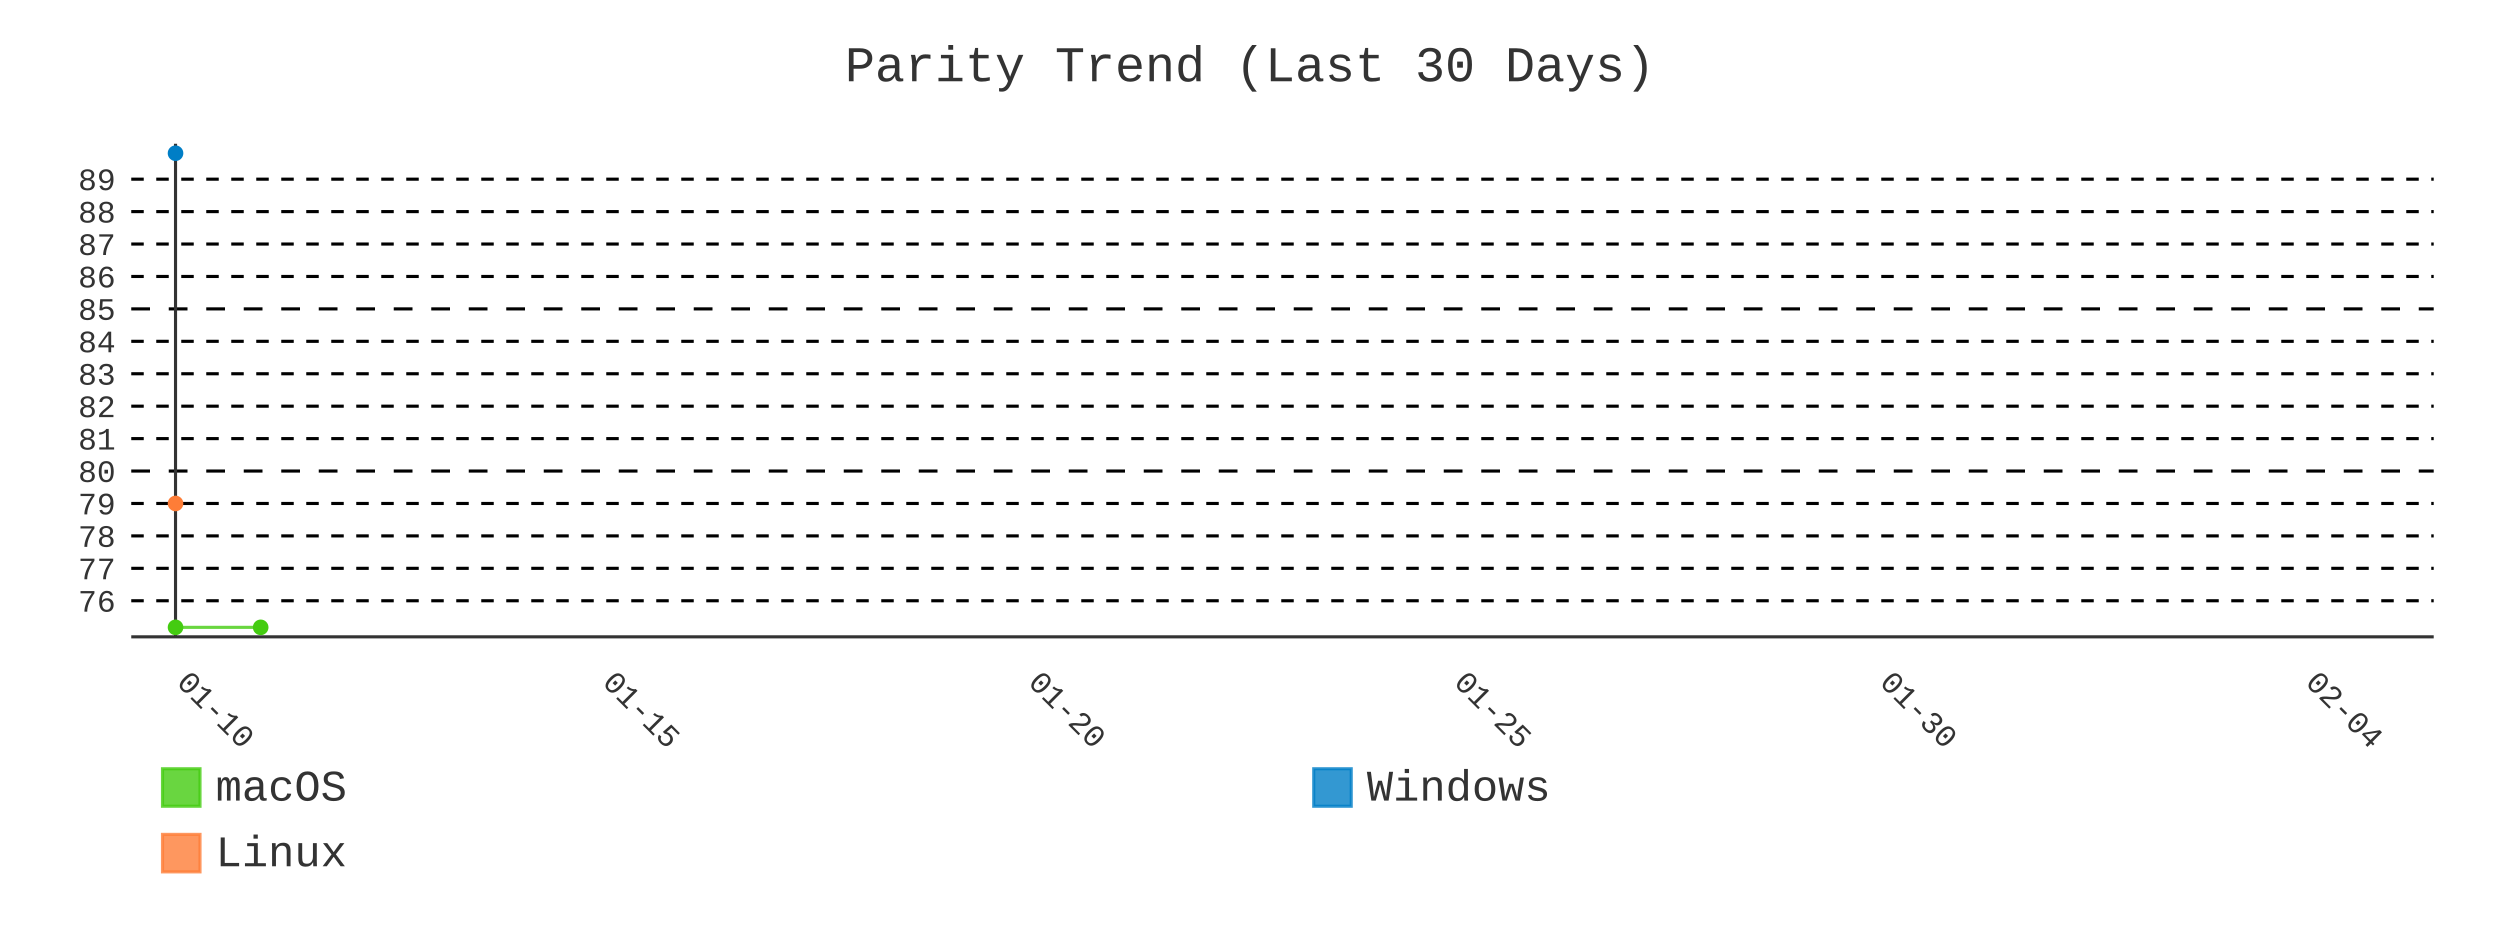
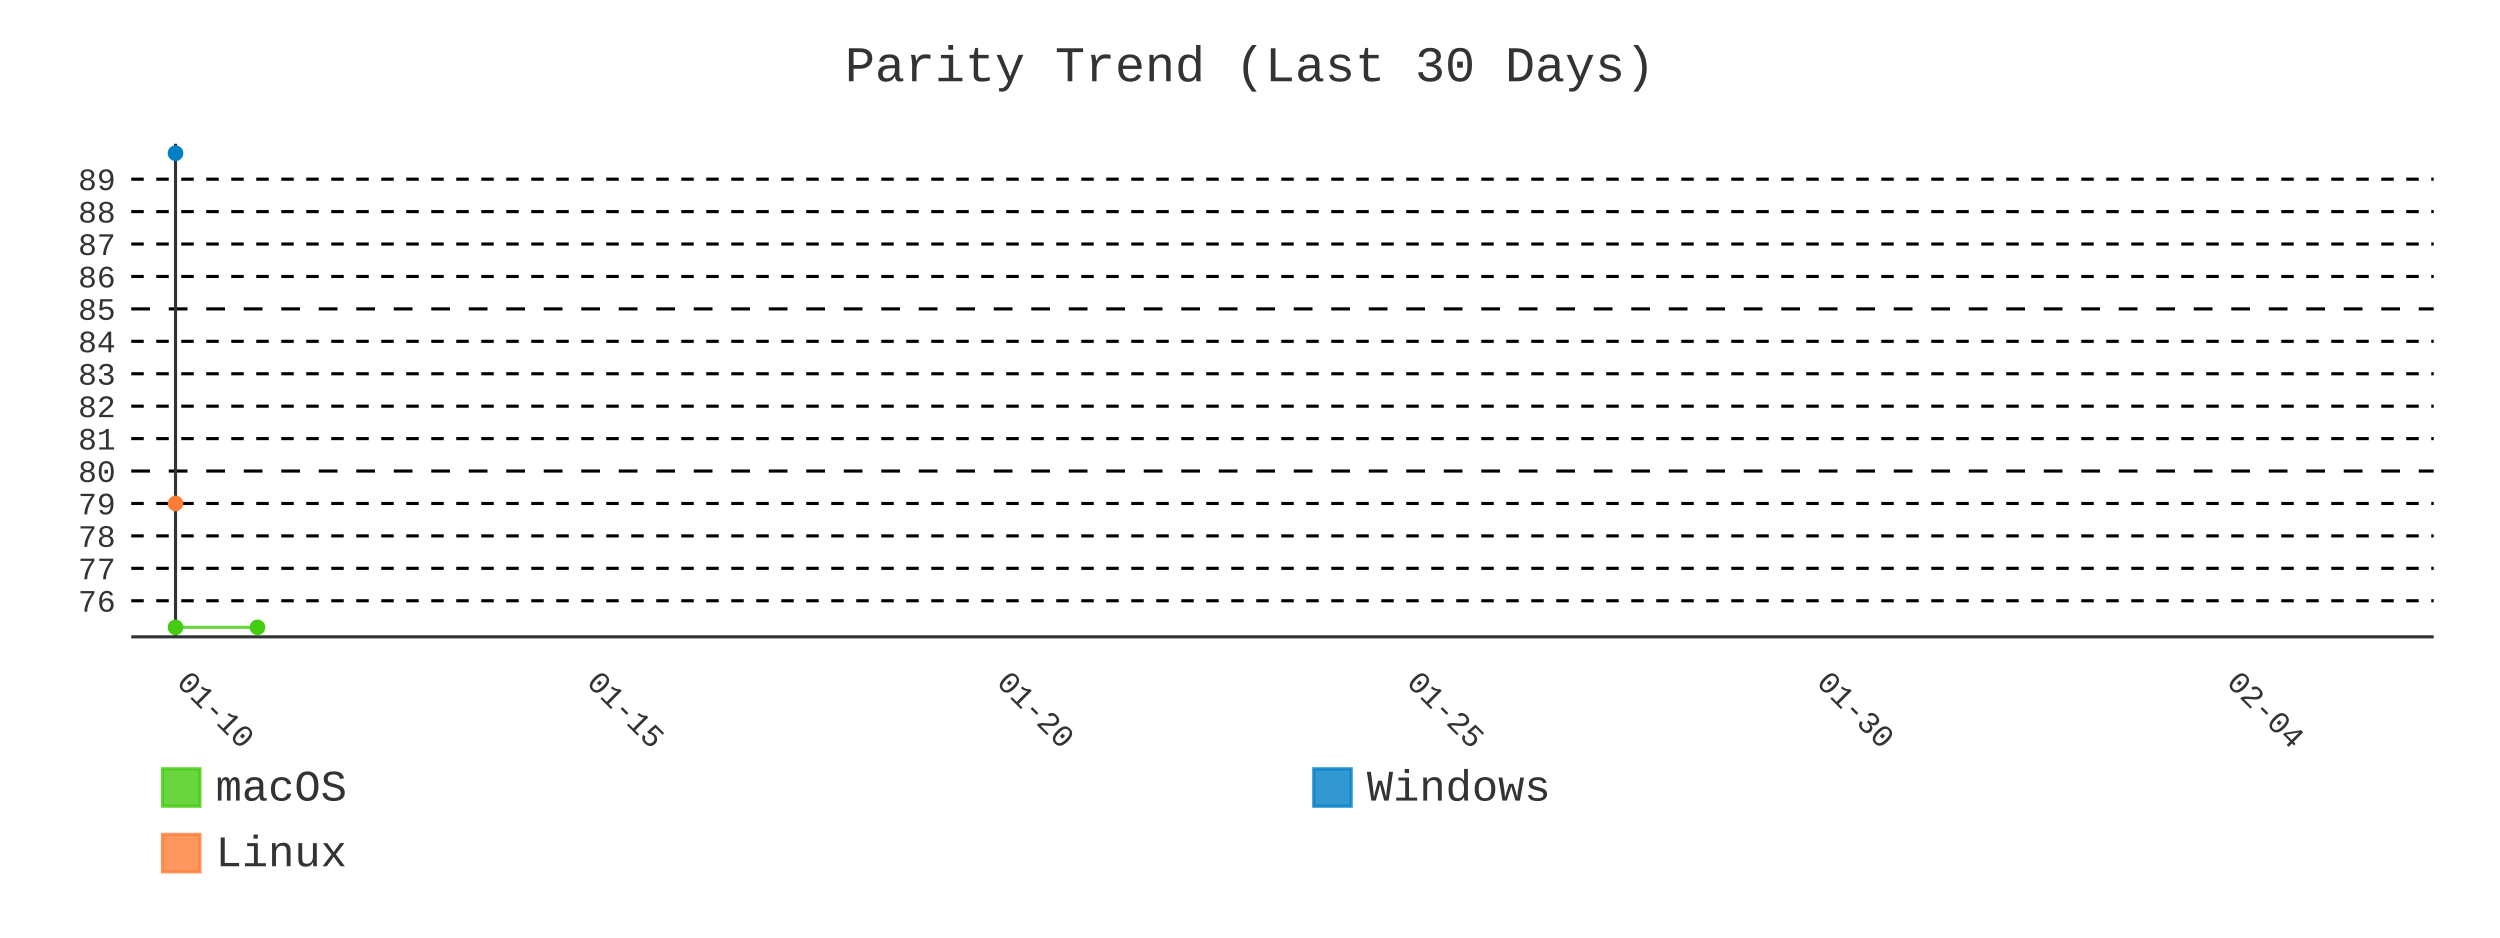
- <svg xmlns="http://www.w3.org/2000/svg" id="chart-cbe0034d-a858-48ca-b96f-9eead528dcd6" class="pygal-chart" viewBox="0 0 800 300">
+ <svg xmlns="http://www.w3.org/2000/svg" id="chart-689281f6-1f77-4c30-8e3d-af8406320ad6" class="pygal-chart" viewBox="0 0 800 300">
  <defs>
-     <style type="text/css">#chart-cbe0034d-a858-48ca-b96f-9eead528dcd6{-webkit-user-select:none;-webkit-font-smoothing:antialiased;font-family:Consolas,"Liberation Mono",Menlo,Courier,monospace}#chart-cbe0034d-a858-48ca-b96f-9eead528dcd6 .title{font-family:Consolas,"Liberation Mono",Menlo,Courier,monospace;font-size:16px}#chart-cbe0034d-a858-48ca-b96f-9eead528dcd6 .legends .legend text{font-family:Consolas,"Liberation Mono",Menlo,Courier,monospace;font-size:14px}#chart-cbe0034d-a858-48ca-b96f-9eead528dcd6 .axis text{font-family:Consolas,"Liberation Mono",Menlo,Courier,monospace;font-size:10px}#chart-cbe0034d-a858-48ca-b96f-9eead528dcd6 .axis text.major{font-family:Consolas,"Liberation Mono",Menlo,Courier,monospace;font-size:10px}#chart-cbe0034d-a858-48ca-b96f-9eead528dcd6 .text-overlay text.value{font-family:Consolas,"Liberation Mono",Menlo,Courier,monospace;font-size:16px}#chart-cbe0034d-a858-48ca-b96f-9eead528dcd6 .text-overlay text.label{font-family:Consolas,"Liberation Mono",Menlo,Courier,monospace;font-size:10px}#chart-cbe0034d-a858-48ca-b96f-9eead528dcd6 .tooltip{font-family:Consolas,"Liberation Mono",Menlo,Courier,monospace;font-size:14px}#chart-cbe0034d-a858-48ca-b96f-9eead528dcd6 text.no_data{font-family:Consolas,"Liberation Mono",Menlo,Courier,monospace;font-size:64px}
- #chart-cbe0034d-a858-48ca-b96f-9eead528dcd6{background-color:transparent}#chart-cbe0034d-a858-48ca-b96f-9eead528dcd6 path,#chart-cbe0034d-a858-48ca-b96f-9eead528dcd6 line,#chart-cbe0034d-a858-48ca-b96f-9eead528dcd6 rect,#chart-cbe0034d-a858-48ca-b96f-9eead528dcd6 circle{-webkit-transition:400ms;-moz-transition:400ms;transition:400ms}#chart-cbe0034d-a858-48ca-b96f-9eead528dcd6 .graph &gt; .background{fill:transparent}#chart-cbe0034d-a858-48ca-b96f-9eead528dcd6 .plot &gt; .background{fill:transparent}#chart-cbe0034d-a858-48ca-b96f-9eead528dcd6 .graph{fill:#333}#chart-cbe0034d-a858-48ca-b96f-9eead528dcd6 text.no_data{fill:#333}#chart-cbe0034d-a858-48ca-b96f-9eead528dcd6 .title{fill:#333}#chart-cbe0034d-a858-48ca-b96f-9eead528dcd6 .legends .legend text{fill:#333}#chart-cbe0034d-a858-48ca-b96f-9eead528dcd6 .legends .legend:hover text{fill:#333}#chart-cbe0034d-a858-48ca-b96f-9eead528dcd6 .axis .line{stroke:#333}#chart-cbe0034d-a858-48ca-b96f-9eead528dcd6 .axis .guide.line{stroke:#666}#chart-cbe0034d-a858-48ca-b96f-9eead528dcd6 .axis .major.line{stroke:#333}#chart-cbe0034d-a858-48ca-b96f-9eead528dcd6 .axis text.major{fill:#333}#chart-cbe0034d-a858-48ca-b96f-9eead528dcd6 .axis.y .guides:hover .guide.line,#chart-cbe0034d-a858-48ca-b96f-9eead528dcd6 .line-graph .axis.x .guides:hover .guide.line,#chart-cbe0034d-a858-48ca-b96f-9eead528dcd6 .stackedline-graph .axis.x .guides:hover .guide.line,#chart-cbe0034d-a858-48ca-b96f-9eead528dcd6 .xy-graph .axis.x .guides:hover .guide.line{stroke:#333}#chart-cbe0034d-a858-48ca-b96f-9eead528dcd6 .axis .guides:hover text{fill:#333}#chart-cbe0034d-a858-48ca-b96f-9eead528dcd6 .reactive{fill-opacity:.8;stroke-opacity:.8;stroke-width:1}#chart-cbe0034d-a858-48ca-b96f-9eead528dcd6 .ci{stroke:#333}#chart-cbe0034d-a858-48ca-b96f-9eead528dcd6 .reactive.active,#chart-cbe0034d-a858-48ca-b96f-9eead528dcd6 .active .reactive{fill-opacity:.9;stroke-opacity:.9;stroke-width:4}#chart-cbe0034d-a858-48ca-b96f-9eead528dcd6 .ci .reactive.active{stroke-width:1.5}#chart-cbe0034d-a858-48ca-b96f-9eead528dcd6 .series text{fill:#333}#chart-cbe0034d-a858-48ca-b96f-9eead528dcd6 .tooltip rect{fill:transparent;stroke:#333;-webkit-transition:opacity 400ms;-moz-transition:opacity 400ms;transition:opacity 400ms}#chart-cbe0034d-a858-48ca-b96f-9eead528dcd6 .tooltip .label{fill:#333}#chart-cbe0034d-a858-48ca-b96f-9eead528dcd6 .tooltip .label{fill:#333}#chart-cbe0034d-a858-48ca-b96f-9eead528dcd6 .tooltip .legend{font-size:.8em;fill:#666}#chart-cbe0034d-a858-48ca-b96f-9eead528dcd6 .tooltip .x_label{font-size:.6em;fill:#333}#chart-cbe0034d-a858-48ca-b96f-9eead528dcd6 .tooltip .xlink{font-size:.5em;text-decoration:underline}#chart-cbe0034d-a858-48ca-b96f-9eead528dcd6 .tooltip .value{font-size:1.5em}#chart-cbe0034d-a858-48ca-b96f-9eead528dcd6 .bound{font-size:.5em}#chart-cbe0034d-a858-48ca-b96f-9eead528dcd6 .max-value{font-size:.75em;fill:#666}#chart-cbe0034d-a858-48ca-b96f-9eead528dcd6 .map-element{fill:transparent;stroke:#666 !important}#chart-cbe0034d-a858-48ca-b96f-9eead528dcd6 .map-element .reactive{fill-opacity:inherit;stroke-opacity:inherit}#chart-cbe0034d-a858-48ca-b96f-9eead528dcd6 .color-0,#chart-cbe0034d-a858-48ca-b96f-9eead528dcd6 .color-0 a:visited{stroke:#4c1;fill:#4c1}#chart-cbe0034d-a858-48ca-b96f-9eead528dcd6 .color-1,#chart-cbe0034d-a858-48ca-b96f-9eead528dcd6 .color-1 a:visited{stroke:#007ec6;fill:#007ec6}#chart-cbe0034d-a858-48ca-b96f-9eead528dcd6 .color-2,#chart-cbe0034d-a858-48ca-b96f-9eead528dcd6 .color-2 a:visited{stroke:#fe7d37;fill:#fe7d37}#chart-cbe0034d-a858-48ca-b96f-9eead528dcd6 .text-overlay .color-0 text{fill:black}#chart-cbe0034d-a858-48ca-b96f-9eead528dcd6 .text-overlay .color-1 text{fill:black}#chart-cbe0034d-a858-48ca-b96f-9eead528dcd6 .text-overlay .color-2 text{fill:black}#chart-cbe0034d-a858-48ca-b96f-9eead528dcd6 .series{stroke-width:2}#chart-cbe0034d-a858-48ca-b96f-9eead528dcd6 .series.serie-0{stroke-width:2}#chart-cbe0034d-a858-48ca-b96f-9eead528dcd6 .series.serie-1{stroke-width:2}#chart-cbe0034d-a858-48ca-b96f-9eead528dcd6 .series.serie-2{stroke-width:2}
- #chart-cbe0034d-a858-48ca-b96f-9eead528dcd6 text.no_data{text-anchor:middle}#chart-cbe0034d-a858-48ca-b96f-9eead528dcd6 .guide.line{fill:none}#chart-cbe0034d-a858-48ca-b96f-9eead528dcd6 .centered{text-anchor:middle}#chart-cbe0034d-a858-48ca-b96f-9eead528dcd6 .title{text-anchor:middle}#chart-cbe0034d-a858-48ca-b96f-9eead528dcd6 .legends .legend text{fill-opacity:1}#chart-cbe0034d-a858-48ca-b96f-9eead528dcd6 .axis.x text{text-anchor:middle}#chart-cbe0034d-a858-48ca-b96f-9eead528dcd6 .axis.x:not(.web) text[transform]{text-anchor:start}#chart-cbe0034d-a858-48ca-b96f-9eead528dcd6 .axis.x:not(.web) text[transform].backwards{text-anchor:end}#chart-cbe0034d-a858-48ca-b96f-9eead528dcd6 .axis.y text{text-anchor:end}#chart-cbe0034d-a858-48ca-b96f-9eead528dcd6 .axis.y text[transform].backwards{text-anchor:start}#chart-cbe0034d-a858-48ca-b96f-9eead528dcd6 .axis.y2 text{text-anchor:start}#chart-cbe0034d-a858-48ca-b96f-9eead528dcd6 .axis.y2 text[transform].backwards{text-anchor:end}#chart-cbe0034d-a858-48ca-b96f-9eead528dcd6 .axis .guide.line{stroke-dasharray:4,4;stroke:black}#chart-cbe0034d-a858-48ca-b96f-9eead528dcd6 .axis .major.guide.line{stroke-dasharray:6,6;stroke:black}#chart-cbe0034d-a858-48ca-b96f-9eead528dcd6 .horizontal .axis.y .guide.line,#chart-cbe0034d-a858-48ca-b96f-9eead528dcd6 .horizontal .axis.y2 .guide.line,#chart-cbe0034d-a858-48ca-b96f-9eead528dcd6 .vertical .axis.x .guide.line{opacity:0}#chart-cbe0034d-a858-48ca-b96f-9eead528dcd6 .horizontal .axis.always_show .guide.line,#chart-cbe0034d-a858-48ca-b96f-9eead528dcd6 .vertical .axis.always_show .guide.line{opacity:1 !important}#chart-cbe0034d-a858-48ca-b96f-9eead528dcd6 .axis.y .guides:hover .guide.line,#chart-cbe0034d-a858-48ca-b96f-9eead528dcd6 .axis.y2 .guides:hover .guide.line,#chart-cbe0034d-a858-48ca-b96f-9eead528dcd6 .axis.x .guides:hover .guide.line{opacity:1}#chart-cbe0034d-a858-48ca-b96f-9eead528dcd6 .axis .guides:hover text{opacity:1}#chart-cbe0034d-a858-48ca-b96f-9eead528dcd6 .nofill{fill:none}#chart-cbe0034d-a858-48ca-b96f-9eead528dcd6 .subtle-fill{fill-opacity:.2}#chart-cbe0034d-a858-48ca-b96f-9eead528dcd6 .dot{stroke-width:1px;fill-opacity:1;stroke-opacity:1}#chart-cbe0034d-a858-48ca-b96f-9eead528dcd6 .dot.active{stroke-width:5px}#chart-cbe0034d-a858-48ca-b96f-9eead528dcd6 .dot.negative{fill:transparent}#chart-cbe0034d-a858-48ca-b96f-9eead528dcd6 text,#chart-cbe0034d-a858-48ca-b96f-9eead528dcd6 tspan{stroke:none !important}#chart-cbe0034d-a858-48ca-b96f-9eead528dcd6 .series text.active{opacity:1}#chart-cbe0034d-a858-48ca-b96f-9eead528dcd6 .tooltip rect{fill-opacity:.95;stroke-width:.5}#chart-cbe0034d-a858-48ca-b96f-9eead528dcd6 .tooltip text{fill-opacity:1}#chart-cbe0034d-a858-48ca-b96f-9eead528dcd6 .showable{visibility:hidden}#chart-cbe0034d-a858-48ca-b96f-9eead528dcd6 .showable.shown{visibility:visible}#chart-cbe0034d-a858-48ca-b96f-9eead528dcd6 .gauge-background{fill:rgba(229,229,229,1);stroke:none}#chart-cbe0034d-a858-48ca-b96f-9eead528dcd6 .bg-lines{stroke:transparent;stroke-width:2px}</style>
+     <style type="text/css">#chart-689281f6-1f77-4c30-8e3d-af8406320ad6{-webkit-user-select:none;-webkit-font-smoothing:antialiased;font-family:Consolas,"Liberation Mono",Menlo,Courier,monospace}#chart-689281f6-1f77-4c30-8e3d-af8406320ad6 .title{font-family:Consolas,"Liberation Mono",Menlo,Courier,monospace;font-size:16px}#chart-689281f6-1f77-4c30-8e3d-af8406320ad6 .legends .legend text{font-family:Consolas,"Liberation Mono",Menlo,Courier,monospace;font-size:14px}#chart-689281f6-1f77-4c30-8e3d-af8406320ad6 .axis text{font-family:Consolas,"Liberation Mono",Menlo,Courier,monospace;font-size:10px}#chart-689281f6-1f77-4c30-8e3d-af8406320ad6 .axis text.major{font-family:Consolas,"Liberation Mono",Menlo,Courier,monospace;font-size:10px}#chart-689281f6-1f77-4c30-8e3d-af8406320ad6 .text-overlay text.value{font-family:Consolas,"Liberation Mono",Menlo,Courier,monospace;font-size:16px}#chart-689281f6-1f77-4c30-8e3d-af8406320ad6 .text-overlay text.label{font-family:Consolas,"Liberation Mono",Menlo,Courier,monospace;font-size:10px}#chart-689281f6-1f77-4c30-8e3d-af8406320ad6 .tooltip{font-family:Consolas,"Liberation Mono",Menlo,Courier,monospace;font-size:14px}#chart-689281f6-1f77-4c30-8e3d-af8406320ad6 text.no_data{font-family:Consolas,"Liberation Mono",Menlo,Courier,monospace;font-size:64px}
+ #chart-689281f6-1f77-4c30-8e3d-af8406320ad6{background-color:transparent}#chart-689281f6-1f77-4c30-8e3d-af8406320ad6 path,#chart-689281f6-1f77-4c30-8e3d-af8406320ad6 line,#chart-689281f6-1f77-4c30-8e3d-af8406320ad6 rect,#chart-689281f6-1f77-4c30-8e3d-af8406320ad6 circle{-webkit-transition:400ms;-moz-transition:400ms;transition:400ms}#chart-689281f6-1f77-4c30-8e3d-af8406320ad6 .graph &gt; .background{fill:transparent}#chart-689281f6-1f77-4c30-8e3d-af8406320ad6 .plot &gt; .background{fill:transparent}#chart-689281f6-1f77-4c30-8e3d-af8406320ad6 .graph{fill:#333}#chart-689281f6-1f77-4c30-8e3d-af8406320ad6 text.no_data{fill:#333}#chart-689281f6-1f77-4c30-8e3d-af8406320ad6 .title{fill:#333}#chart-689281f6-1f77-4c30-8e3d-af8406320ad6 .legends .legend text{fill:#333}#chart-689281f6-1f77-4c30-8e3d-af8406320ad6 .legends .legend:hover text{fill:#333}#chart-689281f6-1f77-4c30-8e3d-af8406320ad6 .axis .line{stroke:#333}#chart-689281f6-1f77-4c30-8e3d-af8406320ad6 .axis .guide.line{stroke:#666}#chart-689281f6-1f77-4c30-8e3d-af8406320ad6 .axis .major.line{stroke:#333}#chart-689281f6-1f77-4c30-8e3d-af8406320ad6 .axis text.major{fill:#333}#chart-689281f6-1f77-4c30-8e3d-af8406320ad6 .axis.y .guides:hover .guide.line,#chart-689281f6-1f77-4c30-8e3d-af8406320ad6 .line-graph .axis.x .guides:hover .guide.line,#chart-689281f6-1f77-4c30-8e3d-af8406320ad6 .stackedline-graph .axis.x .guides:hover .guide.line,#chart-689281f6-1f77-4c30-8e3d-af8406320ad6 .xy-graph .axis.x .guides:hover .guide.line{stroke:#333}#chart-689281f6-1f77-4c30-8e3d-af8406320ad6 .axis .guides:hover text{fill:#333}#chart-689281f6-1f77-4c30-8e3d-af8406320ad6 .reactive{fill-opacity:.8;stroke-opacity:.8;stroke-width:1}#chart-689281f6-1f77-4c30-8e3d-af8406320ad6 .ci{stroke:#333}#chart-689281f6-1f77-4c30-8e3d-af8406320ad6 .reactive.active,#chart-689281f6-1f77-4c30-8e3d-af8406320ad6 .active .reactive{fill-opacity:.9;stroke-opacity:.9;stroke-width:4}#chart-689281f6-1f77-4c30-8e3d-af8406320ad6 .ci .reactive.active{stroke-width:1.5}#chart-689281f6-1f77-4c30-8e3d-af8406320ad6 .series text{fill:#333}#chart-689281f6-1f77-4c30-8e3d-af8406320ad6 .tooltip rect{fill:transparent;stroke:#333;-webkit-transition:opacity 400ms;-moz-transition:opacity 400ms;transition:opacity 400ms}#chart-689281f6-1f77-4c30-8e3d-af8406320ad6 .tooltip .label{fill:#333}#chart-689281f6-1f77-4c30-8e3d-af8406320ad6 .tooltip .label{fill:#333}#chart-689281f6-1f77-4c30-8e3d-af8406320ad6 .tooltip .legend{font-size:.8em;fill:#666}#chart-689281f6-1f77-4c30-8e3d-af8406320ad6 .tooltip .x_label{font-size:.6em;fill:#333}#chart-689281f6-1f77-4c30-8e3d-af8406320ad6 .tooltip .xlink{font-size:.5em;text-decoration:underline}#chart-689281f6-1f77-4c30-8e3d-af8406320ad6 .tooltip .value{font-size:1.5em}#chart-689281f6-1f77-4c30-8e3d-af8406320ad6 .bound{font-size:.5em}#chart-689281f6-1f77-4c30-8e3d-af8406320ad6 .max-value{font-size:.75em;fill:#666}#chart-689281f6-1f77-4c30-8e3d-af8406320ad6 .map-element{fill:transparent;stroke:#666 !important}#chart-689281f6-1f77-4c30-8e3d-af8406320ad6 .map-element .reactive{fill-opacity:inherit;stroke-opacity:inherit}#chart-689281f6-1f77-4c30-8e3d-af8406320ad6 .color-0,#chart-689281f6-1f77-4c30-8e3d-af8406320ad6 .color-0 a:visited{stroke:#4c1;fill:#4c1}#chart-689281f6-1f77-4c30-8e3d-af8406320ad6 .color-1,#chart-689281f6-1f77-4c30-8e3d-af8406320ad6 .color-1 a:visited{stroke:#007ec6;fill:#007ec6}#chart-689281f6-1f77-4c30-8e3d-af8406320ad6 .color-2,#chart-689281f6-1f77-4c30-8e3d-af8406320ad6 .color-2 a:visited{stroke:#fe7d37;fill:#fe7d37}#chart-689281f6-1f77-4c30-8e3d-af8406320ad6 .text-overlay .color-0 text{fill:black}#chart-689281f6-1f77-4c30-8e3d-af8406320ad6 .text-overlay .color-1 text{fill:black}#chart-689281f6-1f77-4c30-8e3d-af8406320ad6 .text-overlay .color-2 text{fill:black}#chart-689281f6-1f77-4c30-8e3d-af8406320ad6 .series{stroke-width:2}#chart-689281f6-1f77-4c30-8e3d-af8406320ad6 .series.serie-0{stroke-width:2}#chart-689281f6-1f77-4c30-8e3d-af8406320ad6 .series.serie-1{stroke-width:2}#chart-689281f6-1f77-4c30-8e3d-af8406320ad6 .series.serie-2{stroke-width:2}
+ #chart-689281f6-1f77-4c30-8e3d-af8406320ad6 text.no_data{text-anchor:middle}#chart-689281f6-1f77-4c30-8e3d-af8406320ad6 .guide.line{fill:none}#chart-689281f6-1f77-4c30-8e3d-af8406320ad6 .centered{text-anchor:middle}#chart-689281f6-1f77-4c30-8e3d-af8406320ad6 .title{text-anchor:middle}#chart-689281f6-1f77-4c30-8e3d-af8406320ad6 .legends .legend text{fill-opacity:1}#chart-689281f6-1f77-4c30-8e3d-af8406320ad6 .axis.x text{text-anchor:middle}#chart-689281f6-1f77-4c30-8e3d-af8406320ad6 .axis.x:not(.web) text[transform]{text-anchor:start}#chart-689281f6-1f77-4c30-8e3d-af8406320ad6 .axis.x:not(.web) text[transform].backwards{text-anchor:end}#chart-689281f6-1f77-4c30-8e3d-af8406320ad6 .axis.y text{text-anchor:end}#chart-689281f6-1f77-4c30-8e3d-af8406320ad6 .axis.y text[transform].backwards{text-anchor:start}#chart-689281f6-1f77-4c30-8e3d-af8406320ad6 .axis.y2 text{text-anchor:start}#chart-689281f6-1f77-4c30-8e3d-af8406320ad6 .axis.y2 text[transform].backwards{text-anchor:end}#chart-689281f6-1f77-4c30-8e3d-af8406320ad6 .axis .guide.line{stroke-dasharray:4,4;stroke:black}#chart-689281f6-1f77-4c30-8e3d-af8406320ad6 .axis .major.guide.line{stroke-dasharray:6,6;stroke:black}#chart-689281f6-1f77-4c30-8e3d-af8406320ad6 .horizontal .axis.y .guide.line,#chart-689281f6-1f77-4c30-8e3d-af8406320ad6 .horizontal .axis.y2 .guide.line,#chart-689281f6-1f77-4c30-8e3d-af8406320ad6 .vertical .axis.x .guide.line{opacity:0}#chart-689281f6-1f77-4c30-8e3d-af8406320ad6 .horizontal .axis.always_show .guide.line,#chart-689281f6-1f77-4c30-8e3d-af8406320ad6 .vertical .axis.always_show .guide.line{opacity:1 !important}#chart-689281f6-1f77-4c30-8e3d-af8406320ad6 .axis.y .guides:hover .guide.line,#chart-689281f6-1f77-4c30-8e3d-af8406320ad6 .axis.y2 .guides:hover .guide.line,#chart-689281f6-1f77-4c30-8e3d-af8406320ad6 .axis.x .guides:hover .guide.line{opacity:1}#chart-689281f6-1f77-4c30-8e3d-af8406320ad6 .axis .guides:hover text{opacity:1}#chart-689281f6-1f77-4c30-8e3d-af8406320ad6 .nofill{fill:none}#chart-689281f6-1f77-4c30-8e3d-af8406320ad6 .subtle-fill{fill-opacity:.2}#chart-689281f6-1f77-4c30-8e3d-af8406320ad6 .dot{stroke-width:1px;fill-opacity:1;stroke-opacity:1}#chart-689281f6-1f77-4c30-8e3d-af8406320ad6 .dot.active{stroke-width:5px}#chart-689281f6-1f77-4c30-8e3d-af8406320ad6 .dot.negative{fill:transparent}#chart-689281f6-1f77-4c30-8e3d-af8406320ad6 text,#chart-689281f6-1f77-4c30-8e3d-af8406320ad6 tspan{stroke:none !important}#chart-689281f6-1f77-4c30-8e3d-af8406320ad6 .series text.active{opacity:1}#chart-689281f6-1f77-4c30-8e3d-af8406320ad6 .tooltip rect{fill-opacity:.95;stroke-width:.5}#chart-689281f6-1f77-4c30-8e3d-af8406320ad6 .tooltip text{fill-opacity:1}#chart-689281f6-1f77-4c30-8e3d-af8406320ad6 .showable{visibility:hidden}#chart-689281f6-1f77-4c30-8e3d-af8406320ad6 .showable.shown{visibility:visible}#chart-689281f6-1f77-4c30-8e3d-af8406320ad6 .gauge-background{fill:rgba(229,229,229,1);stroke:none}#chart-689281f6-1f77-4c30-8e3d-af8406320ad6 .bg-lines{stroke:transparent;stroke-width:2px}</style>
  </defs>
  <g class="graph line-graph vertical">
    <rect x="0" y="0" width="800" height="300" class="background" />
    <g transform="translate(42, 46)" class="plot">
      <rect x="0" y="0" width="736.787" height="157.787" class="background" />
      <g class="axis y always_show">
        <path d="M0 157.787 h736.787" class="line" />
        <g class="guides">
          <path d="M0 146.243 h736.787" class="guide line" />
          <text x="-5" y="149.743" class="">76</text>
        </g>
        <g class="guides">
          <path d="M0 135.866 h736.787" class="guide line" />
          <text x="-5" y="139.366" class="">77</text>
        </g>
        <g class="guides">
          <path d="M0 125.488 h736.787" class="guide line" />
          <text x="-5" y="128.988" class="">78</text>
        </g>
        <g class="guides">
          <path d="M0 115.111 h736.787" class="guide line" />
          <text x="-5" y="118.611" class="">79</text>
        </g>
        <g class="guides">
          <path d="M0 104.733 h736.787" class="major guide line" />
          <text x="-5" y="108.233" class="major">80</text>
        </g>
        <g class="guides">
          <path d="M0 94.356 h736.787" class="guide line" />
          <text x="-5" y="97.856" class="">81</text>
        </g>
        <g class="guides">
          <path d="M0 83.978 h736.787" class="guide line" />
          <text x="-5" y="87.478" class="">82</text>
        </g>
        <g class="guides">
          <path d="M0 73.601 h736.787" class="guide line" />
          <text x="-5" y="77.101" class="">83</text>
        </g>
        <g class="guides">
          <path d="M0 63.223 h736.787" class="guide line" />
          <text x="-5" y="66.723" class="">84</text>
        </g>
        <g class="guides">
          <path d="M0 52.846 h736.787" class="major guide line" />
          <text x="-5" y="56.346" class="major">85</text>
        </g>
        <g class="guides">
          <path d="M0 42.469 h736.787" class="guide line" />
          <text x="-5" y="45.969" class="">86</text>
        </g>
        <g class="guides">
          <path d="M0 32.091 h736.787" class="guide line" />
          <text x="-5" y="35.591" class="">87</text>
        </g>
        <g class="guides">
          <path d="M0 21.714 h736.787" class="guide line" />
          <text x="-5" y="25.214" class="">88</text>
        </g>
        <g class="guides">
          <path d="M0 11.336 h736.787" class="guide line" />
          <text x="-5" y="14.836" class="">89</text>
        </g>
      </g>
      <g class="axis x">
        <g class="guides">
          <path d="M14.169 0 v157.787" class="major line" />
          <text x="14.169" y="172.787" class="major" transform="rotate(45 14.16898 172.7868)">01-10</text>
        </g>
        <g class="guides">
-           <path d="M150.409 0 v157.787" class="major guide line" />
-           <text x="150.409" y="172.787" class="major" transform="rotate(45 150.4091 172.7868)">01-15</text>
+           <path d="M145.363 0 v157.787" class="major guide line" />
+           <text x="145.363" y="172.787" class="major" transform="rotate(45 145.3632 172.7868)">01-15</text>
        </g>
        <g class="guides">
-           <path d="M286.649 0 v157.787" class="major guide line" />
-           <text x="286.649" y="172.787" class="major" transform="rotate(45 286.6493 172.7868)">01-20</text>
+           <path d="M276.557 0 v157.787" class="major guide line" />
+           <text x="276.557" y="172.787" class="major" transform="rotate(45 276.5574 172.7868)">01-20</text>
        </g>
        <g class="guides">
-           <path d="M422.889 0 v157.787" class="major guide line" />
-           <text x="422.889" y="172.787" class="major" transform="rotate(45 422.8895 172.7868)">01-25</text>
+           <path d="M407.752 0 v157.787" class="major guide line" />
+           <text x="407.752" y="172.787" class="major" transform="rotate(45 407.7517 172.7868)">01-25</text>
        </g>
        <g class="guides">
-           <path d="M559.13 0 v157.787" class="major guide line" />
-           <text x="559.13" y="172.787" class="major" transform="rotate(45 559.1296 172.7868)">01-30</text>
+           <path d="M538.946 0 v157.787" class="major guide line" />
+           <text x="538.946" y="172.787" class="major" transform="rotate(45 538.9459 172.7868)">01-30</text>
        </g>
        <g class="guides">
-           <path d="M695.37 0 v157.787" class="major guide line" />
-           <text x="695.37" y="172.787" class="major" transform="rotate(45 695.3698 172.7868)">02-04</text>
+           <path d="M670.14 0 v157.787" class="major guide line" />
+           <text x="670.14" y="172.787" class="major" transform="rotate(45 670.1401 172.7868)">02-04</text>
        </g>
      </g>
      <g class="series serie-0 color-0">
-         <path d="M14.169 154.752 L41.417 154.752" class="line reactive nofill" />
+         <path d="M14.169 154.752 L40.408 154.752" class="line reactive nofill" />
      </g>
      <g class="series serie-1 color-1" />
      <g class="series serie-2 color-2" />
    </g>
    <g class="titles">
      <text x="400.0" y="26" class="title plot_title">Parity Trend (Last 30 Days)</text>
    </g>
    <g transform="translate(42, 46)" class="plot overlay">
      <g class="series serie-0 color-0">
        <g class="dots">
          <circle cx="14.169" cy="154.752" r="2" class="dot reactive tooltip-trigger" />
        </g>
        <g class="dots">
-           <circle cx="41.417" cy="154.752" r="2" class="dot reactive tooltip-trigger" />
+           <circle cx="40.408" cy="154.752" r="2" class="dot reactive tooltip-trigger" />
        </g>
      </g>
      <g class="series serie-1 color-1">
        <g class="dots">
          <circle cx="14.169" cy="3.034" r="2" class="dot reactive tooltip-trigger" />
        </g>
      </g>
      <g class="series serie-2 color-2">
        <g class="dots">
          <circle cx="14.169" cy="115.111" r="2" class="dot reactive tooltip-trigger" />
        </g>
      </g>
    </g>
    <g transform="translate(42, 46)" class="plot text-overlay">
      <g class="series serie-0 color-0" />
      <g class="series serie-1 color-1" />
      <g class="series serie-2 color-2" />
    </g>
    <g transform="translate(42, 46)" class="plot tooltip-overlay">
      <g transform="translate(0 0)" style="opacity: 0" class="tooltip">
        <rect rx="0" ry="0" width="0" height="0" class="tooltip-box" />
        <g class="text" />
      </g>
    </g>
    <g transform="translate(52, 245)" class="legends">
      <g id="activate-serie-0" class="legend reactive activate-serie">
        <rect x="0.0" y="1.0" width="12" height="12" class="color-0 reactive" />
        <text x="17.0" y="11.2">macOS</text>
      </g>
      <g id="activate-serie-1" class="legend reactive activate-serie">
        <rect x="368.393" y="1.0" width="12" height="12" class="color-1 reactive" />
        <text x="385.393" y="11.2">Windows</text>
      </g>
      <g id="activate-serie-2" class="legend reactive activate-serie">
        <rect x="0.0" y="22.0" width="12" height="12" class="color-2 reactive" />
        <text x="17.0" y="32.2">Linux</text>
      </g>
    </g>
  </g>
</svg>
